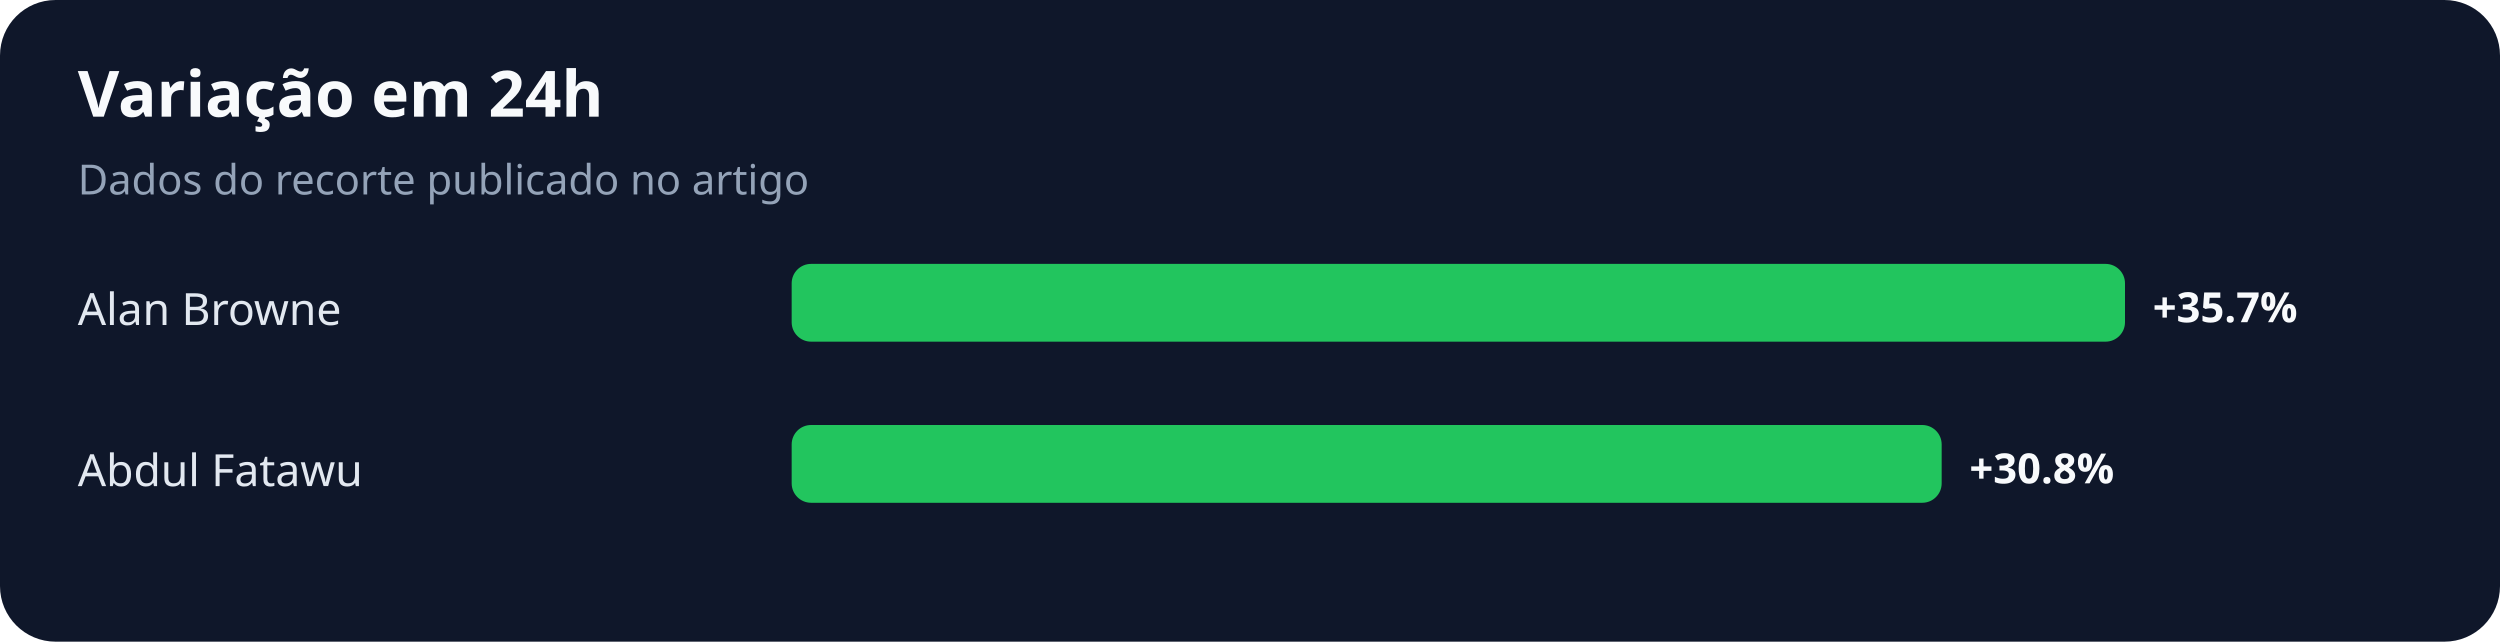
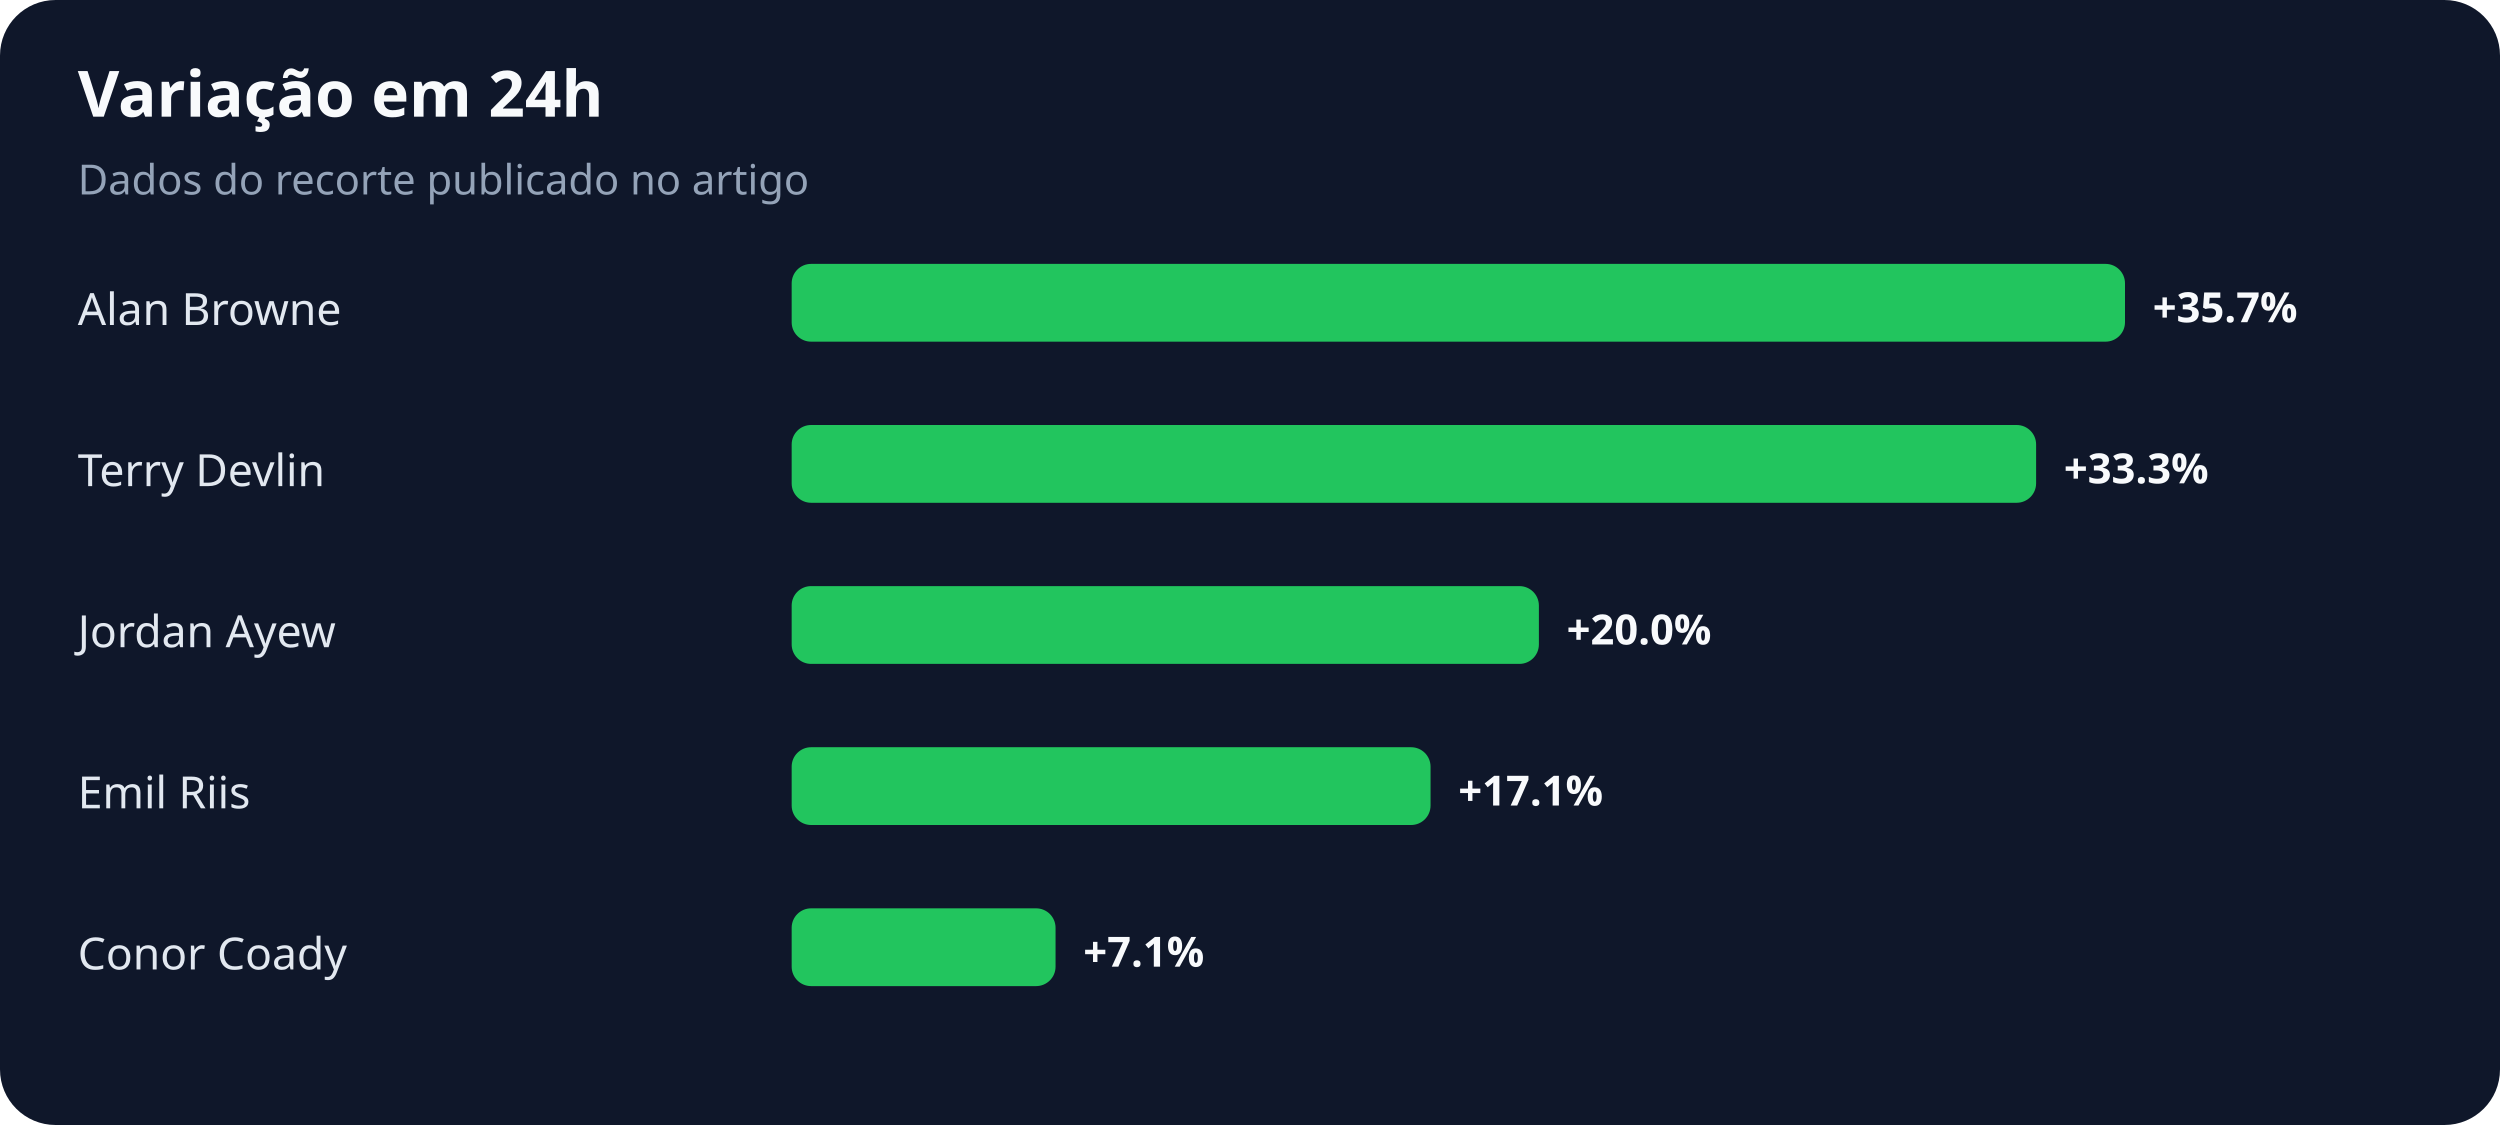
- <svg xmlns="http://www.w3.org/2000/svg" width="900" height="231" viewBox="0 0 900 231" role="img" aria-labelledby="title desc">
+ <svg xmlns="http://www.w3.org/2000/svg" width="900" height="405" viewBox="0 0 900 405" role="img" aria-labelledby="title desc">
  <rect width="100%" height="100%" rx="20" fill="#0f172a" />
  <text x="28" y="42" fill="#f8fafc" font-family="system-ui,sans-serif" font-size="23" font-weight="700">Variação em 24h</text>
  <text x="28" y="70" fill="#94a3b8" font-family="system-ui,sans-serif" font-size="15">Dados do recorte publicado no artigo</text>
  <text x="28" y="117" fill="#e2e8f0" font-family="system-ui,sans-serif" font-size="16">Alan Browne</text>
  <rect x="285" y="95" width="480" height="28" rx="7" fill="#22c55e" />
  <text x="775" y="116" fill="#f8fafc" font-family="system-ui,sans-serif" font-size="15" font-weight="700">+35.7%</text>
-   <text x="28" y="175" fill="#e2e8f0" font-family="system-ui,sans-serif" font-size="16">Abdul Fatawu</text>
-   <rect x="285" y="153" width="414" height="28" rx="7" fill="#22c55e" />
-   <text x="709" y="174" fill="#f8fafc" font-family="system-ui,sans-serif" font-size="15" font-weight="700">+30.8%</text>
+   <text x="28" y="175" fill="#e2e8f0" font-family="system-ui,sans-serif" font-size="16">Terry Devlin</text>
+   <rect x="285" y="153" width="448" height="28" rx="7" fill="#22c55e" />
+   <text x="743" y="174" fill="#f8fafc" font-family="system-ui,sans-serif" font-size="15" font-weight="700">+33.3%</text>
+   <text x="28" y="233" fill="#e2e8f0" font-family="system-ui,sans-serif" font-size="16">Jordan Ayew</text>
+   <rect x="285" y="211" width="269" height="28" rx="7" fill="#22c55e" />
+   <text x="564" y="232" fill="#f8fafc" font-family="system-ui,sans-serif" font-size="15" font-weight="700">+20.0%</text>
+   <text x="28" y="291" fill="#e2e8f0" font-family="system-ui,sans-serif" font-size="16">Emil Riis</text>
+   <rect x="285" y="269" width="230" height="28" rx="7" fill="#22c55e" />
+   <text x="525" y="290" fill="#f8fafc" font-family="system-ui,sans-serif" font-size="15" font-weight="700">+17.1%</text>
+   <text x="28" y="349" fill="#e2e8f0" font-family="system-ui,sans-serif" font-size="16">Conor Coady</text>
+   <rect x="285" y="327" width="95" height="28" rx="7" fill="#22c55e" />
+   <text x="390" y="348" fill="#f8fafc" font-family="system-ui,sans-serif" font-size="15" font-weight="700">+7.1%</text>
</svg>
